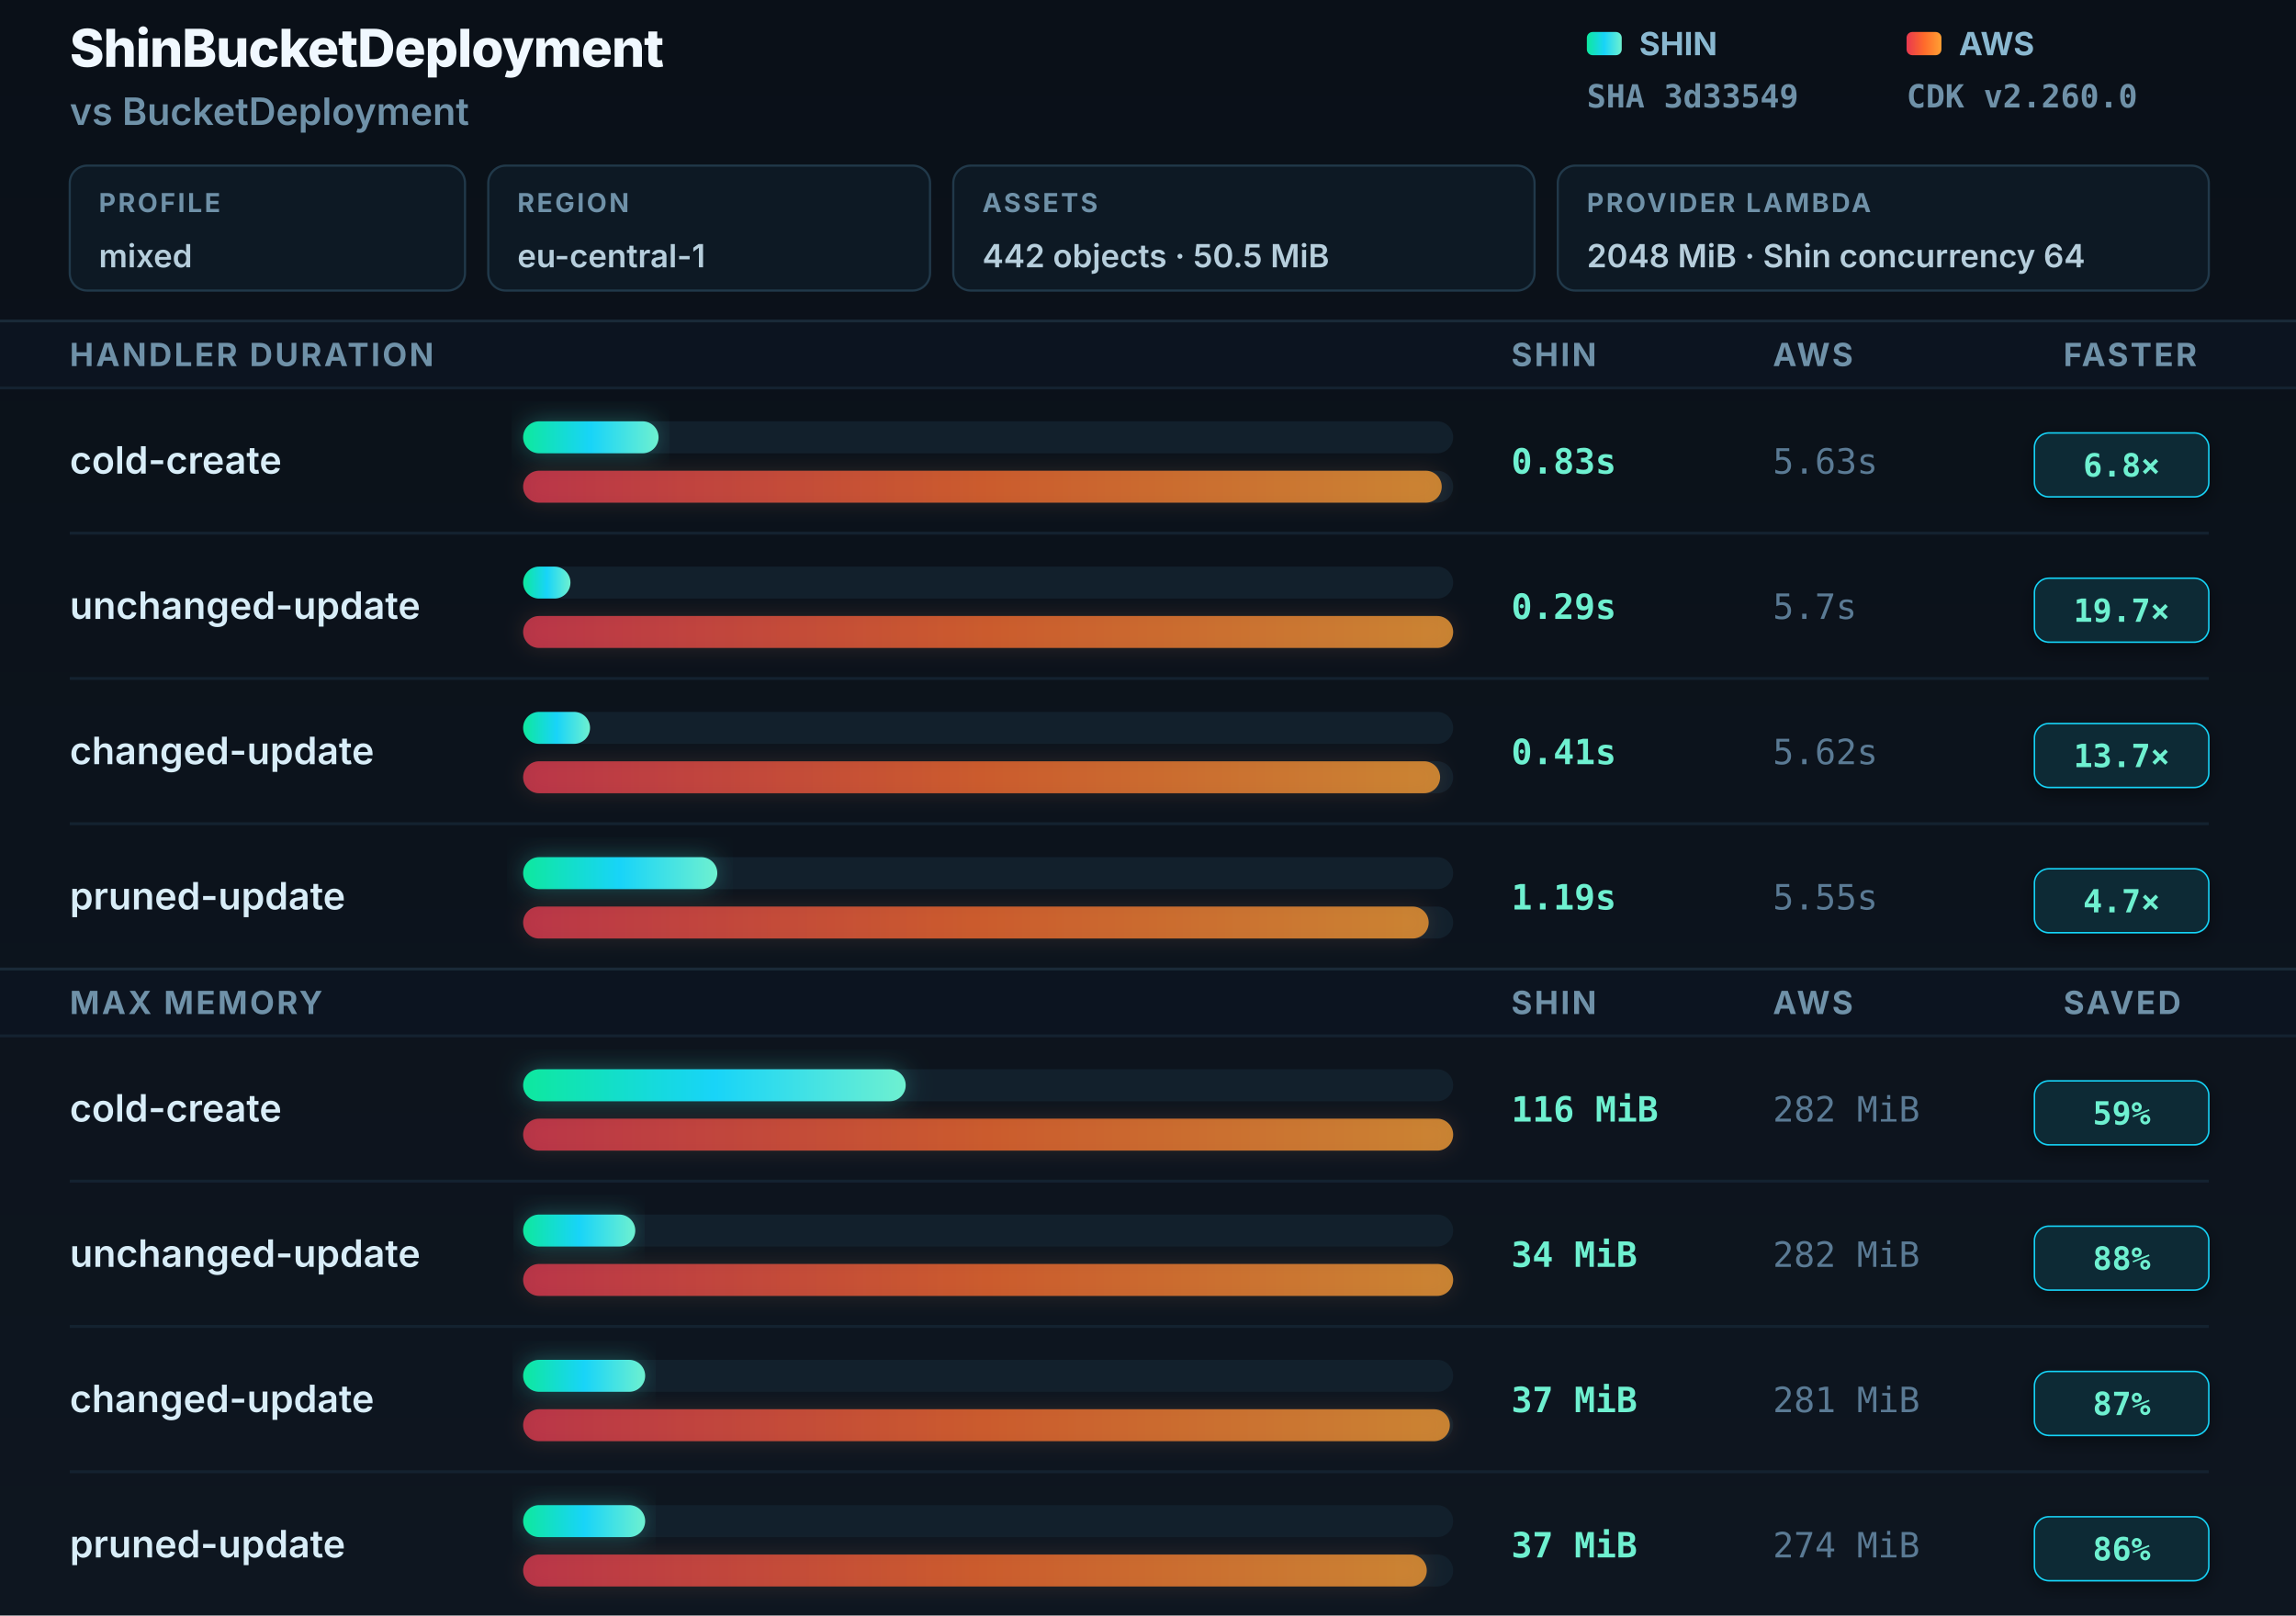
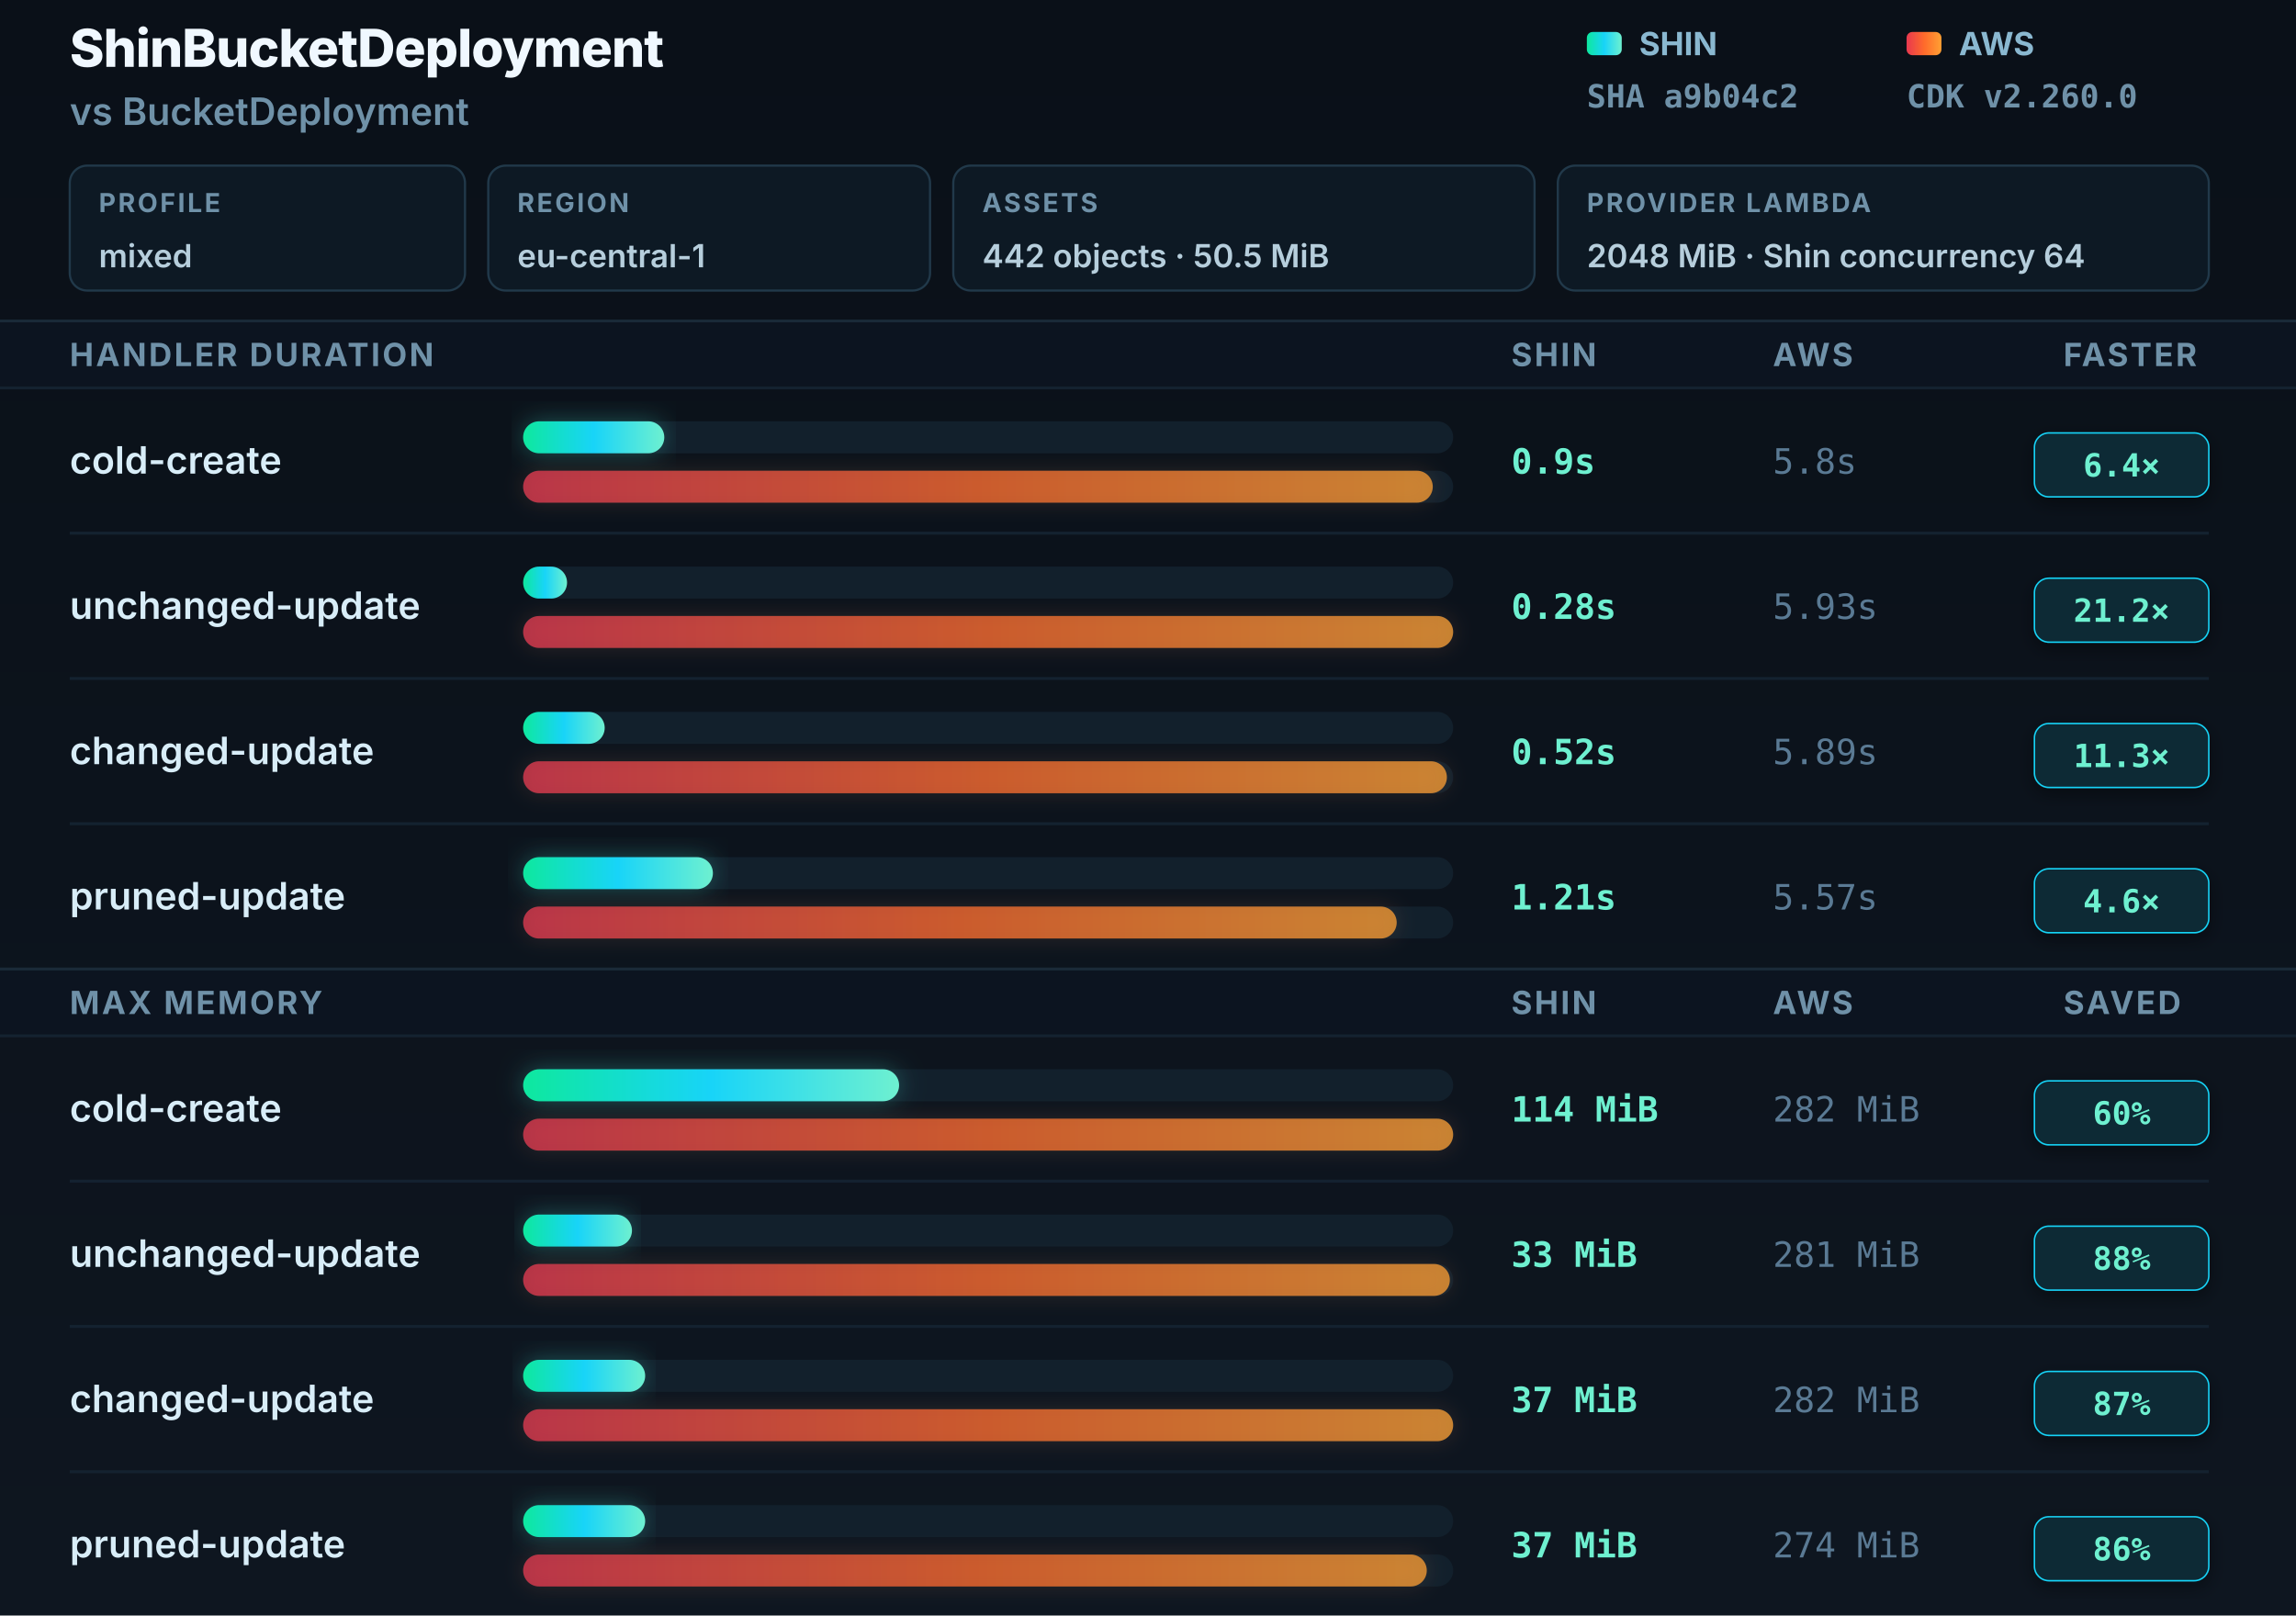
<svg xmlns="http://www.w3.org/2000/svg" width="790" height="556" viewBox="0 0 790 556" role="img" aria-labelledby="title desc">
  <defs>
    <linearGradient id="shin" x1="0" y1="0" x2="1" y2="0">
      <stop offset="0" stop-color="#0ee89e" />
      <stop offset="0.5" stop-color="#18d4f8" />
      <stop offset="1" stop-color="#6ef0d0" />
    </linearGradient>
    <linearGradient id="aws" x1="0" y1="0" x2="1" y2="0">
      <stop offset="0" stop-color="#e8384f" />
      <stop offset="0.5" stop-color="#ff6a2b" />
      <stop offset="1" stop-color="#ffa033" />
    </linearGradient>
    <linearGradient id="bgGrad" x1="0" y1="0" x2="0" y2="1">
      <stop offset="0" stop-color="#0a1018" />
      <stop offset="1" stop-color="#0e1620" />
    </linearGradient>
    <filter id="gS" x="-8%" y="-60%" width="116%" height="220%">
      <feGaussianBlur in="SourceGraphic" stdDeviation="4" />
      <feColorMatrix type="matrix" values="0 0 0 0 0.06 0 0 0 0 0.85 0 0 0 0 0.7 0 0 0 0.6 0" />
    </filter>
    <filter id="gA" x="-8%" y="-60%" width="116%" height="220%">
      <feGaussianBlur in="SourceGraphic" stdDeviation="3.5" />
      <feColorMatrix type="matrix" values="0 0 0 0 0.95 0 0 0 0 0.35 0 0 0 0 0.15 0 0 0 0.4 0" />
    </filter>
    <filter id="badgeShadow" x="-20%" y="-30%" width="140%" height="160%">
      <feDropShadow dx="0" dy="2" stdDeviation="3" flood-color="#000" flood-opacity="0.4" />
    </filter>
  </defs>
  <rect width="790" height="556" fill="url(#bgGrad)" />
  <text x="24" y="23" font-family="Inter, -apple-system, sans-serif" font-size="18" font-weight="800" fill="#f0f8ff" letter-spacing="-0.3">ShinBucketDeployment</text>
  <text x="24" y="43" font-family="Inter, -apple-system, sans-serif" font-size="13" font-weight="600" fill="#6f91a8">vs BucketDeployment</text>
  <rect x="24" y="57" width="136" height="43" rx="6" fill="#0d1924" stroke="#21394a" stroke-width="0.75" />
  <text x="34" y="73" font-family="Inter, -apple-system, sans-serif" font-size="9" font-weight="700" fill="#6f91a8" letter-spacing="0.8">PROFILE</text>
  <text x="34" y="92" font-family="Inter, -apple-system, sans-serif" font-size="11" font-weight="600" fill="#b6cedc">mixed</text>
  <rect x="168" y="57" width="152" height="43" rx="6" fill="#0d1924" stroke="#21394a" stroke-width="0.75" />
  <text x="178" y="73" font-family="Inter, -apple-system, sans-serif" font-size="9" font-weight="700" fill="#6f91a8" letter-spacing="0.8">REGION</text>
  <text x="178" y="92" font-family="Inter, -apple-system, sans-serif" font-size="11" font-weight="600" fill="#b6cedc">eu-central-1</text>
  <rect x="328" y="57" width="200" height="43" rx="6" fill="#0d1924" stroke="#21394a" stroke-width="0.75" />
  <text x="338" y="73" font-family="Inter, -apple-system, sans-serif" font-size="9" font-weight="700" fill="#6f91a8" letter-spacing="0.8">ASSETS</text>
  <text x="338" y="92" font-family="Inter, -apple-system, sans-serif" font-size="11" font-weight="600" fill="#b6cedc">442 objects · 50.5 MiB</text>
  <rect x="536" y="57" width="224" height="43" rx="6" fill="#0d1924" stroke="#21394a" stroke-width="0.75" />
  <text x="546" y="73" font-family="Inter, -apple-system, sans-serif" font-size="9" font-weight="700" fill="#6f91a8" letter-spacing="0.8">PROVIDER LAMBDA</text>
  <text x="546" y="92" font-family="Inter, -apple-system, sans-serif" font-size="11" font-weight="600" fill="#b6cedc">2048 MiB · Shin concurrency 64</text>
  <rect x="546" y="11" width="12" height="8" rx="2" fill="url(#shin)" />
  <text x="564" y="19" font-family="Inter, -apple-system, sans-serif" font-size="11" font-weight="700" fill="#8ab8d0">SHIN</text>
-   <text x="546" y="37" font-family="JetBrains Mono, monospace" font-size="11" font-weight="600" fill="#6f91a8">SHA 3d33549</text>
+   <text x="546" y="37" font-family="JetBrains Mono, monospace" font-size="11" font-weight="600" fill="#6f91a8">SHA a9b04c2</text>
  <rect x="656" y="11" width="12" height="8" rx="2" fill="url(#aws)" />
  <text x="674" y="19" font-family="Inter, -apple-system, sans-serif" font-size="11" font-weight="700" fill="#8ab8d0">AWS</text>
  <text x="656" y="37" font-family="JetBrains Mono, monospace" font-size="11" font-weight="600" fill="#6f91a8">CDK v2.260.0</text>
  <rect x="0" y="110" width="790" height="1" fill="#1a2a38" />
  <rect y="111" width="790" height="22" fill="#0c1420" />
  <text x="24" y="126" font-family="Inter, -apple-system, sans-serif" font-size="11" font-weight="700" fill="#6f91a8" letter-spacing="0.8">HANDLER DURATION</text>
  <text x="520" y="126" font-family="Inter, -apple-system, sans-serif" font-size="11" font-weight="700" fill="#6f91a8" letter-spacing="0.8">SHIN</text>
  <text x="610" y="126" font-family="Inter, -apple-system, sans-serif" font-size="11" font-weight="700" fill="#6f91a8" letter-spacing="0.8">AWS</text>
  <text x="710" y="126" font-family="Inter, -apple-system, sans-serif" font-size="11" font-weight="700" fill="#6f91a8" letter-spacing="0.8">FASTER</text>
  <rect x="0" y="133" width="790" height="1" fill="#142230" />
  <text x="24" y="163" font-family="Inter, -apple-system, sans-serif" font-size="13" font-weight="600" fill="#d8edf8">cold-create</text>
  <rect x="180" y="145" width="320" height="11" rx="5.5" fill="#12202c" />
-   <rect x="180" y="145" width="46.596" height="11" rx="5.5" fill="url(#shin)" filter="url(#gS)" opacity="0.5" />
-   <rect x="180" y="145" width="46.596" height="11" rx="5.5" fill="url(#shin)" />
+   <rect x="180" y="145" width="48.567" height="11" rx="5.5" fill="url(#shin)" filter="url(#gS)" opacity="0.5" />
+   <rect x="180" y="145" width="48.567" height="11" rx="5.5" fill="url(#shin)" />
  <rect x="180" y="162" width="320" height="11" rx="5.5" fill="#12202c" />
-   <rect x="180" y="162" width="316.07" height="11" rx="5.5" fill="url(#aws)" filter="url(#gA)" opacity="0.35" />
-   <rect x="180" y="162" width="316.07" height="11" rx="5.5" fill="url(#aws)" opacity="0.75" />
-   <text x="520" y="163" font-family="JetBrains Mono, monospace" font-size="12" font-weight="700" fill="#6ef0d0">0.83s</text>
-   <text x="610" y="163" font-family="JetBrains Mono, monospace" font-size="12" font-weight="400" fill="#5a7a94">5.63s</text>
+   <rect x="180" y="162" width="312.985" height="11" rx="5.5" fill="url(#aws)" filter="url(#gA)" opacity="0.35" />
+   <rect x="180" y="162" width="312.985" height="11" rx="5.5" fill="url(#aws)" opacity="0.75" />
+   <text x="520" y="163" font-family="JetBrains Mono, monospace" font-size="12" font-weight="700" fill="#6ef0d0">0.9s</text>
+   <text x="610" y="163" font-family="JetBrains Mono, monospace" font-size="12" font-weight="400" fill="#5a7a94">5.8s</text>
  <rect x="700" y="149" width="60" height="22" rx="5" fill="#082b35" stroke="#18d4f8" stroke-width="0.5" filter="url(#badgeShadow)" />
-   <text x="730" y="164" text-anchor="middle" font-family="JetBrains Mono, monospace" font-size="11" font-weight="800" fill="#6ef0d0">6.8×</text>
+   <text x="730" y="164" text-anchor="middle" font-family="JetBrains Mono, monospace" font-size="11" font-weight="800" fill="#6ef0d0">6.4×</text>
  <rect x="24" y="183" width="736" height="1" fill="#142230" />
  <text x="24" y="213" font-family="Inter, -apple-system, sans-serif" font-size="13" font-weight="600" fill="#d8edf8">unchanged-update</text>
  <rect x="180" y="195" width="320" height="11" rx="5.5" fill="#12202c" />
-   <rect x="180" y="195" width="16.281" height="11" rx="5.5" fill="url(#shin)" />
+   <rect x="180" y="195" width="15.11" height="11" rx="5.5" fill="url(#shin)" />
  <rect x="180" y="212" width="320" height="11" rx="5.5" fill="#12202c" />
  <rect x="180" y="212" width="320" height="11" rx="5.5" fill="url(#aws)" filter="url(#gA)" opacity="0.35" />
  <rect x="180" y="212" width="320" height="11" rx="5.5" fill="url(#aws)" opacity="0.75" />
-   <text x="520" y="213" font-family="JetBrains Mono, monospace" font-size="12" font-weight="700" fill="#6ef0d0">0.29s</text>
-   <text x="610" y="213" font-family="JetBrains Mono, monospace" font-size="12" font-weight="400" fill="#5a7a94">5.7s</text>
+   <text x="520" y="213" font-family="JetBrains Mono, monospace" font-size="12" font-weight="700" fill="#6ef0d0">0.28s</text>
+   <text x="610" y="213" font-family="JetBrains Mono, monospace" font-size="12" font-weight="400" fill="#5a7a94">5.93s</text>
  <rect x="700" y="199" width="60" height="22" rx="5" fill="#082b35" stroke="#18d4f8" stroke-width="0.5" filter="url(#badgeShadow)" />
-   <text x="730" y="214" text-anchor="middle" font-family="JetBrains Mono, monospace" font-size="11" font-weight="800" fill="#6ef0d0">19.7×</text>
+   <text x="730" y="214" text-anchor="middle" font-family="JetBrains Mono, monospace" font-size="11" font-weight="800" fill="#6ef0d0">21.2×</text>
  <rect x="24" y="233" width="736" height="1" fill="#142230" />
  <text x="24" y="263" font-family="Inter, -apple-system, sans-serif" font-size="13" font-weight="600" fill="#d8edf8">changed-update</text>
  <rect x="180" y="245" width="320" height="11" rx="5.5" fill="#12202c" />
-   <rect x="180" y="245" width="23.018" height="11" rx="5.5" fill="url(#shin)" />
+   <rect x="180" y="245" width="28.061" height="11" rx="5.5" fill="url(#shin)" />
  <rect x="180" y="262" width="320" height="11" rx="5.5" fill="#12202c" />
-   <rect x="180" y="262" width="315.509" height="11" rx="5.5" fill="url(#aws)" filter="url(#gA)" opacity="0.35" />
-   <rect x="180" y="262" width="315.509" height="11" rx="5.5" fill="url(#aws)" opacity="0.75" />
-   <text x="520" y="263" font-family="JetBrains Mono, monospace" font-size="12" font-weight="700" fill="#6ef0d0">0.41s</text>
-   <text x="610" y="263" font-family="JetBrains Mono, monospace" font-size="12" font-weight="400" fill="#5a7a94">5.62s</text>
+   <rect x="180" y="262" width="317.841" height="11" rx="5.5" fill="url(#aws)" filter="url(#gA)" opacity="0.35" />
+   <rect x="180" y="262" width="317.841" height="11" rx="5.5" fill="url(#aws)" opacity="0.75" />
+   <text x="520" y="263" font-family="JetBrains Mono, monospace" font-size="12" font-weight="700" fill="#6ef0d0">0.52s</text>
+   <text x="610" y="263" font-family="JetBrains Mono, monospace" font-size="12" font-weight="400" fill="#5a7a94">5.89s</text>
  <rect x="700" y="249" width="60" height="22" rx="5" fill="#082b35" stroke="#18d4f8" stroke-width="0.5" filter="url(#badgeShadow)" />
-   <text x="730" y="264" text-anchor="middle" font-family="JetBrains Mono, monospace" font-size="11" font-weight="800" fill="#6ef0d0">13.7×</text>
+   <text x="730" y="264" text-anchor="middle" font-family="JetBrains Mono, monospace" font-size="11" font-weight="800" fill="#6ef0d0">11.3×</text>
  <rect x="24" y="283" width="736" height="1" fill="#142230" />
  <text x="24" y="313" font-family="Inter, -apple-system, sans-serif" font-size="13" font-weight="600" fill="#d8edf8">pruned-update</text>
  <rect x="180" y="295" width="320" height="11" rx="5.5" fill="#12202c" />
-   <rect x="180" y="295" width="66.807" height="11" rx="5.5" fill="url(#shin)" filter="url(#gS)" opacity="0.5" />
-   <rect x="180" y="295" width="66.807" height="11" rx="5.5" fill="url(#shin)" />
+   <rect x="180" y="295" width="65.295" height="11" rx="5.5" fill="url(#shin)" filter="url(#gS)" opacity="0.5" />
+   <rect x="180" y="295" width="65.295" height="11" rx="5.5" fill="url(#shin)" />
  <rect x="180" y="312" width="320" height="11" rx="5.5" fill="#12202c" />
-   <rect x="180" y="312" width="311.579" height="11" rx="5.5" fill="url(#aws)" filter="url(#gA)" opacity="0.35" />
-   <rect x="180" y="312" width="311.579" height="11" rx="5.5" fill="url(#aws)" opacity="0.75" />
-   <text x="520" y="313" font-family="JetBrains Mono, monospace" font-size="12" font-weight="700" fill="#6ef0d0">1.19s</text>
-   <text x="610" y="313" font-family="JetBrains Mono, monospace" font-size="12" font-weight="400" fill="#5a7a94">5.55s</text>
+   <rect x="180" y="312" width="300.573" height="11" rx="5.5" fill="url(#aws)" filter="url(#gA)" opacity="0.35" />
+   <rect x="180" y="312" width="300.573" height="11" rx="5.5" fill="url(#aws)" opacity="0.75" />
+   <text x="520" y="313" font-family="JetBrains Mono, monospace" font-size="12" font-weight="700" fill="#6ef0d0">1.21s</text>
+   <text x="610" y="313" font-family="JetBrains Mono, monospace" font-size="12" font-weight="400" fill="#5a7a94">5.57s</text>
  <rect x="700" y="299" width="60" height="22" rx="5" fill="#082b35" stroke="#18d4f8" stroke-width="0.5" filter="url(#badgeShadow)" />
-   <text x="730" y="314" text-anchor="middle" font-family="JetBrains Mono, monospace" font-size="11" font-weight="800" fill="#6ef0d0">4.7×</text>
+   <text x="730" y="314" text-anchor="middle" font-family="JetBrains Mono, monospace" font-size="11" font-weight="800" fill="#6ef0d0">4.6×</text>
  <rect x="0" y="333" width="790" height="1" fill="#1a2a38" />
  <rect y="334" width="790" height="22" fill="#0c1420" />
  <text x="24" y="349" font-family="Inter, -apple-system, sans-serif" font-size="11" font-weight="700" fill="#6f91a8" letter-spacing="0.8">MAX MEMORY</text>
  <text x="520" y="349" font-family="Inter, -apple-system, sans-serif" font-size="11" font-weight="700" fill="#6f91a8" letter-spacing="0.8">SHIN</text>
  <text x="610" y="349" font-family="Inter, -apple-system, sans-serif" font-size="11" font-weight="700" fill="#6f91a8" letter-spacing="0.8">AWS</text>
  <text x="710" y="349" font-family="Inter, -apple-system, sans-serif" font-size="11" font-weight="700" fill="#6f91a8" letter-spacing="0.8">SAVED</text>
  <rect x="0" y="356" width="790" height="1" fill="#142230" />
  <text x="24" y="386" font-family="Inter, -apple-system, sans-serif" font-size="13" font-weight="600" fill="#d8edf8">cold-create</text>
  <rect x="180" y="368" width="320" height="11" rx="5.5" fill="#12202c" />
-   <rect x="180" y="368" width="131.631" height="11" rx="5.5" fill="url(#shin)" filter="url(#gS)" opacity="0.5" />
-   <rect x="180" y="368" width="131.631" height="11" rx="5.5" fill="url(#shin)" />
+   <rect x="180" y="368" width="129.362" height="11" rx="5.5" fill="url(#shin)" filter="url(#gS)" opacity="0.5" />
+   <rect x="180" y="368" width="129.362" height="11" rx="5.5" fill="url(#shin)" />
  <rect x="180" y="385" width="320" height="11" rx="5.5" fill="#12202c" />
  <rect x="180" y="385" width="320" height="11" rx="5.5" fill="url(#aws)" filter="url(#gA)" opacity="0.35" />
  <rect x="180" y="385" width="320" height="11" rx="5.5" fill="url(#aws)" opacity="0.75" />
-   <text x="520" y="386" font-family="JetBrains Mono, monospace" font-size="12" font-weight="700" fill="#6ef0d0">116 MiB</text>
+   <text x="520" y="386" font-family="JetBrains Mono, monospace" font-size="12" font-weight="700" fill="#6ef0d0">114 MiB</text>
  <text x="610" y="386" font-family="JetBrains Mono, monospace" font-size="12" font-weight="400" fill="#5a7a94">282 MiB</text>
  <rect x="700" y="372" width="60" height="22" rx="5" fill="#082b35" stroke="#18d4f8" stroke-width="0.5" filter="url(#badgeShadow)" />
-   <text x="730" y="387" text-anchor="middle" font-family="JetBrains Mono, monospace" font-size="11" font-weight="800" fill="#6ef0d0">59%</text>
+   <text x="730" y="387" text-anchor="middle" font-family="JetBrains Mono, monospace" font-size="11" font-weight="800" fill="#6ef0d0">60%</text>
  <rect x="24" y="406" width="736" height="1" fill="#142230" />
  <text x="24" y="436" font-family="Inter, -apple-system, sans-serif" font-size="13" font-weight="600" fill="#d8edf8">unchanged-update</text>
  <rect x="180" y="418" width="320" height="11" rx="5.5" fill="#12202c" />
-   <rect x="180" y="418" width="38.582" height="11" rx="5.5" fill="url(#shin)" filter="url(#gS)" opacity="0.5" />
-   <rect x="180" y="418" width="38.582" height="11" rx="5.5" fill="url(#shin)" />
+   <rect x="180" y="418" width="37.447" height="11" rx="5.5" fill="url(#shin)" filter="url(#gS)" opacity="0.5" />
+   <rect x="180" y="418" width="37.447" height="11" rx="5.5" fill="url(#shin)" />
  <rect x="180" y="435" width="320" height="11" rx="5.5" fill="#12202c" />
-   <rect x="180" y="435" width="320" height="11" rx="5.5" fill="url(#aws)" filter="url(#gA)" opacity="0.35" />
-   <rect x="180" y="435" width="320" height="11" rx="5.5" fill="url(#aws)" opacity="0.75" />
-   <text x="520" y="436" font-family="JetBrains Mono, monospace" font-size="12" font-weight="700" fill="#6ef0d0">34 MiB</text>
-   <text x="610" y="436" font-family="JetBrains Mono, monospace" font-size="12" font-weight="400" fill="#5a7a94">282 MiB</text>
+   <rect x="180" y="435" width="318.865" height="11" rx="5.5" fill="url(#aws)" filter="url(#gA)" opacity="0.35" />
+   <rect x="180" y="435" width="318.865" height="11" rx="5.5" fill="url(#aws)" opacity="0.75" />
+   <text x="520" y="436" font-family="JetBrains Mono, monospace" font-size="12" font-weight="700" fill="#6ef0d0">33 MiB</text>
+   <text x="610" y="436" font-family="JetBrains Mono, monospace" font-size="12" font-weight="400" fill="#5a7a94">281 MiB</text>
  <rect x="700" y="422" width="60" height="22" rx="5" fill="#082b35" stroke="#18d4f8" stroke-width="0.5" filter="url(#badgeShadow)" />
  <text x="730" y="437" text-anchor="middle" font-family="JetBrains Mono, monospace" font-size="11" font-weight="800" fill="#6ef0d0">88%</text>
  <rect x="24" y="456" width="736" height="1" fill="#142230" />
  <text x="24" y="486" font-family="Inter, -apple-system, sans-serif" font-size="13" font-weight="600" fill="#d8edf8">changed-update</text>
  <rect x="180" y="468" width="320" height="11" rx="5.5" fill="#12202c" />
  <rect x="180" y="468" width="41.986" height="11" rx="5.5" fill="url(#shin)" filter="url(#gS)" opacity="0.5" />
  <rect x="180" y="468" width="41.986" height="11" rx="5.5" fill="url(#shin)" />
  <rect x="180" y="485" width="320" height="11" rx="5.5" fill="#12202c" />
-   <rect x="180" y="485" width="318.865" height="11" rx="5.5" fill="url(#aws)" filter="url(#gA)" opacity="0.35" />
-   <rect x="180" y="485" width="318.865" height="11" rx="5.5" fill="url(#aws)" opacity="0.75" />
+   <rect x="180" y="485" width="320" height="11" rx="5.5" fill="url(#aws)" filter="url(#gA)" opacity="0.35" />
+   <rect x="180" y="485" width="320" height="11" rx="5.5" fill="url(#aws)" opacity="0.75" />
  <text x="520" y="486" font-family="JetBrains Mono, monospace" font-size="12" font-weight="700" fill="#6ef0d0">37 MiB</text>
-   <text x="610" y="486" font-family="JetBrains Mono, monospace" font-size="12" font-weight="400" fill="#5a7a94">281 MiB</text>
+   <text x="610" y="486" font-family="JetBrains Mono, monospace" font-size="12" font-weight="400" fill="#5a7a94">282 MiB</text>
  <rect x="700" y="472" width="60" height="22" rx="5" fill="#082b35" stroke="#18d4f8" stroke-width="0.5" filter="url(#badgeShadow)" />
  <text x="730" y="487" text-anchor="middle" font-family="JetBrains Mono, monospace" font-size="11" font-weight="800" fill="#6ef0d0">87%</text>
  <rect x="24" y="506" width="736" height="1" fill="#142230" />
  <text x="24" y="536" font-family="Inter, -apple-system, sans-serif" font-size="13" font-weight="600" fill="#d8edf8">pruned-update</text>
  <rect x="180" y="518" width="320" height="11" rx="5.5" fill="#12202c" />
  <rect x="180" y="518" width="41.986" height="11" rx="5.5" fill="url(#shin)" filter="url(#gS)" opacity="0.5" />
  <rect x="180" y="518" width="41.986" height="11" rx="5.5" fill="url(#shin)" />
  <rect x="180" y="535" width="320" height="11" rx="5.5" fill="#12202c" />
  <rect x="180" y="535" width="310.922" height="11" rx="5.5" fill="url(#aws)" filter="url(#gA)" opacity="0.35" />
  <rect x="180" y="535" width="310.922" height="11" rx="5.5" fill="url(#aws)" opacity="0.75" />
  <text x="520" y="536" font-family="JetBrains Mono, monospace" font-size="12" font-weight="700" fill="#6ef0d0">37 MiB</text>
  <text x="610" y="536" font-family="JetBrains Mono, monospace" font-size="12" font-weight="400" fill="#5a7a94">274 MiB</text>
  <rect x="700" y="522" width="60" height="22" rx="5" fill="#082b35" stroke="#18d4f8" stroke-width="0.5" filter="url(#badgeShadow)" />
  <text x="730" y="537" text-anchor="middle" font-family="JetBrains Mono, monospace" font-size="11" font-weight="800" fill="#6ef0d0">86%</text>
</svg>
